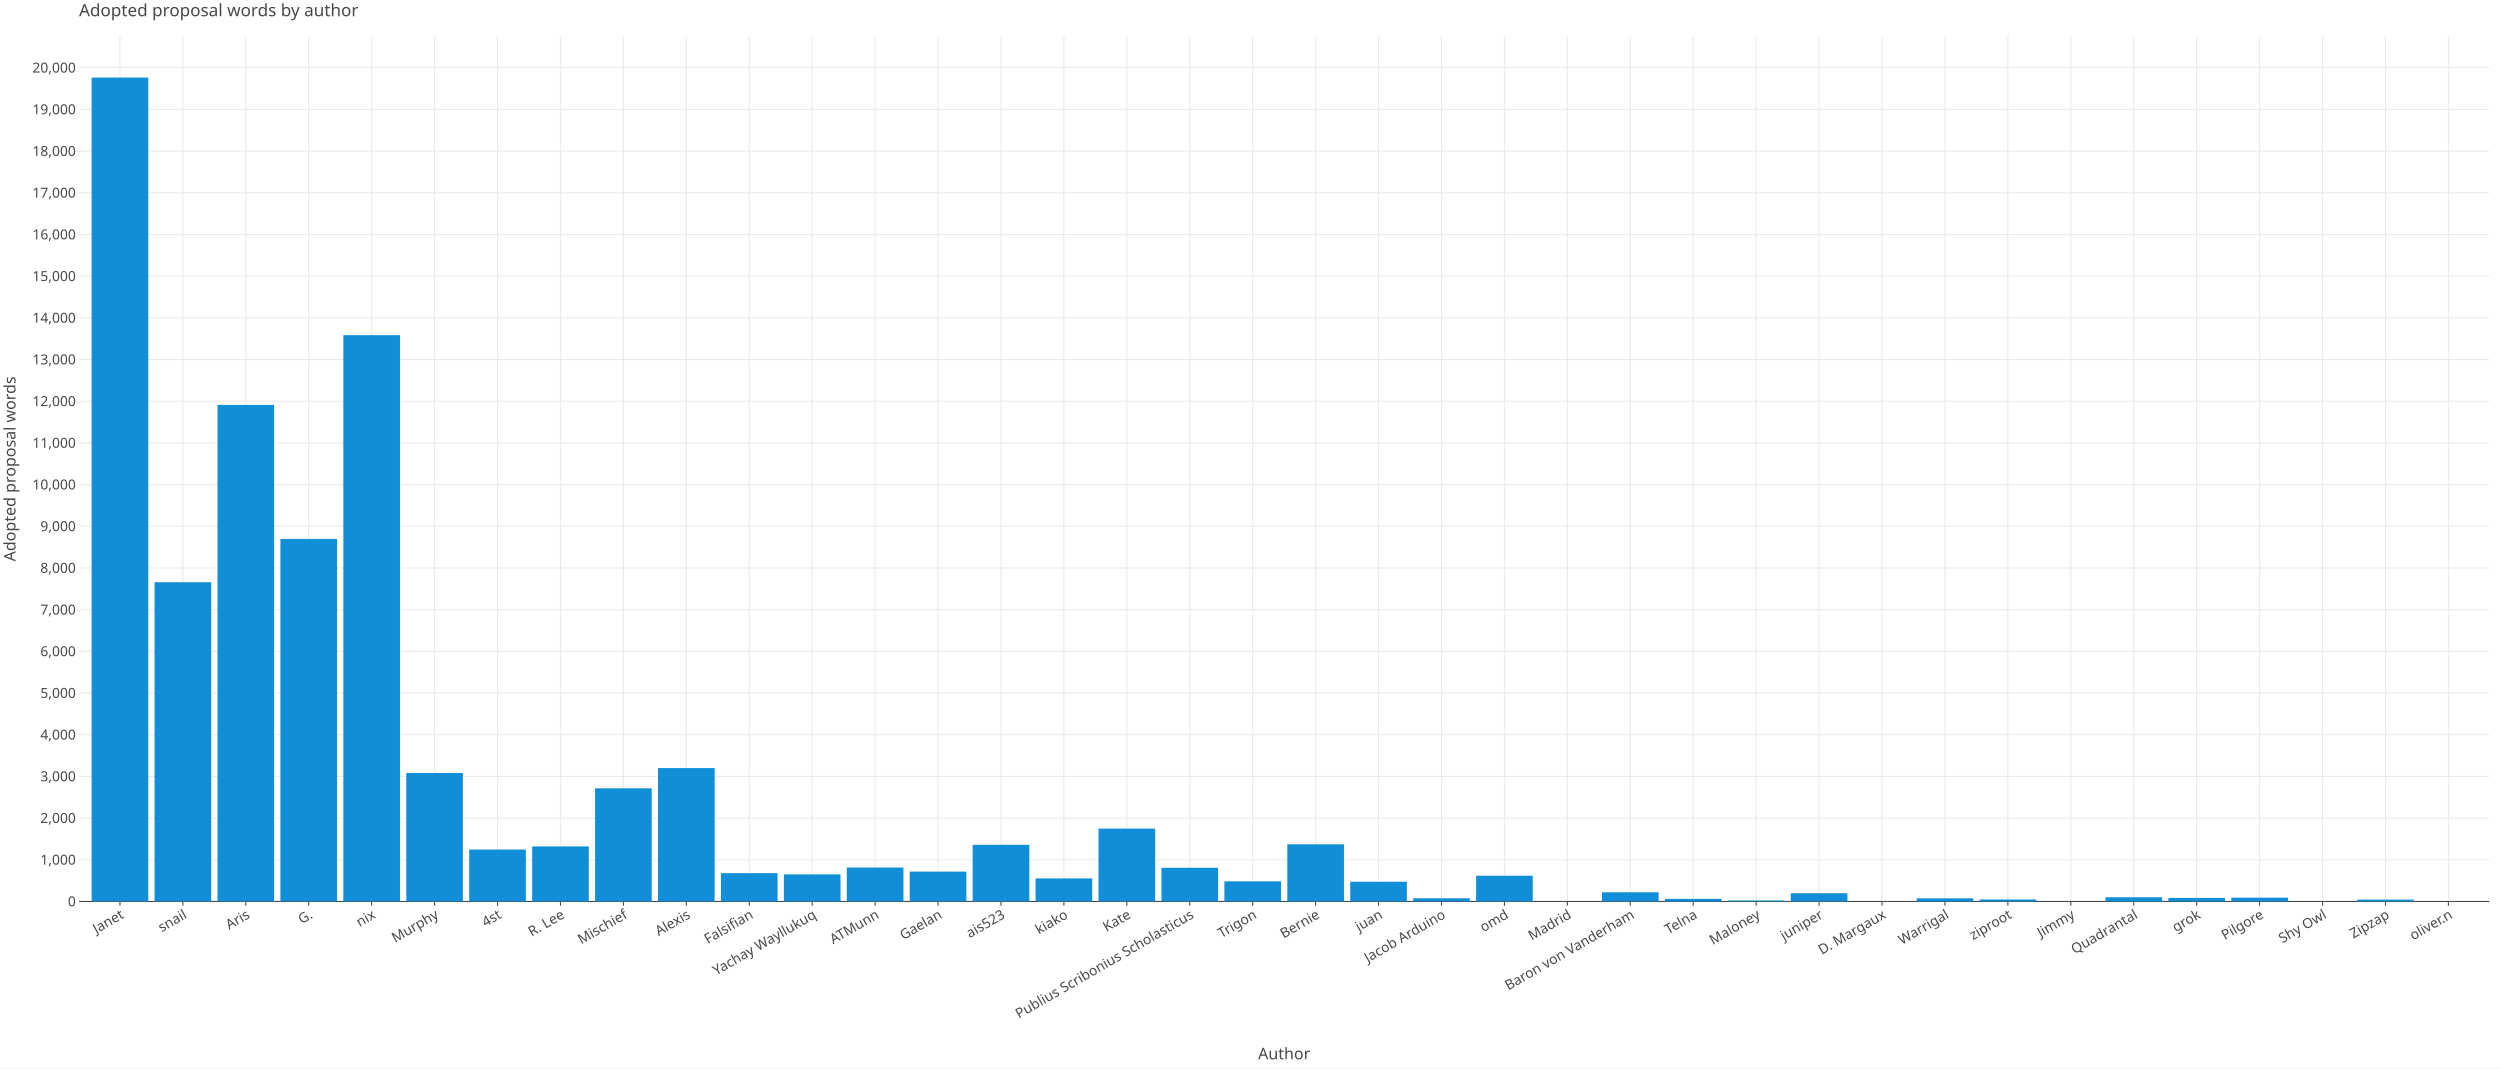
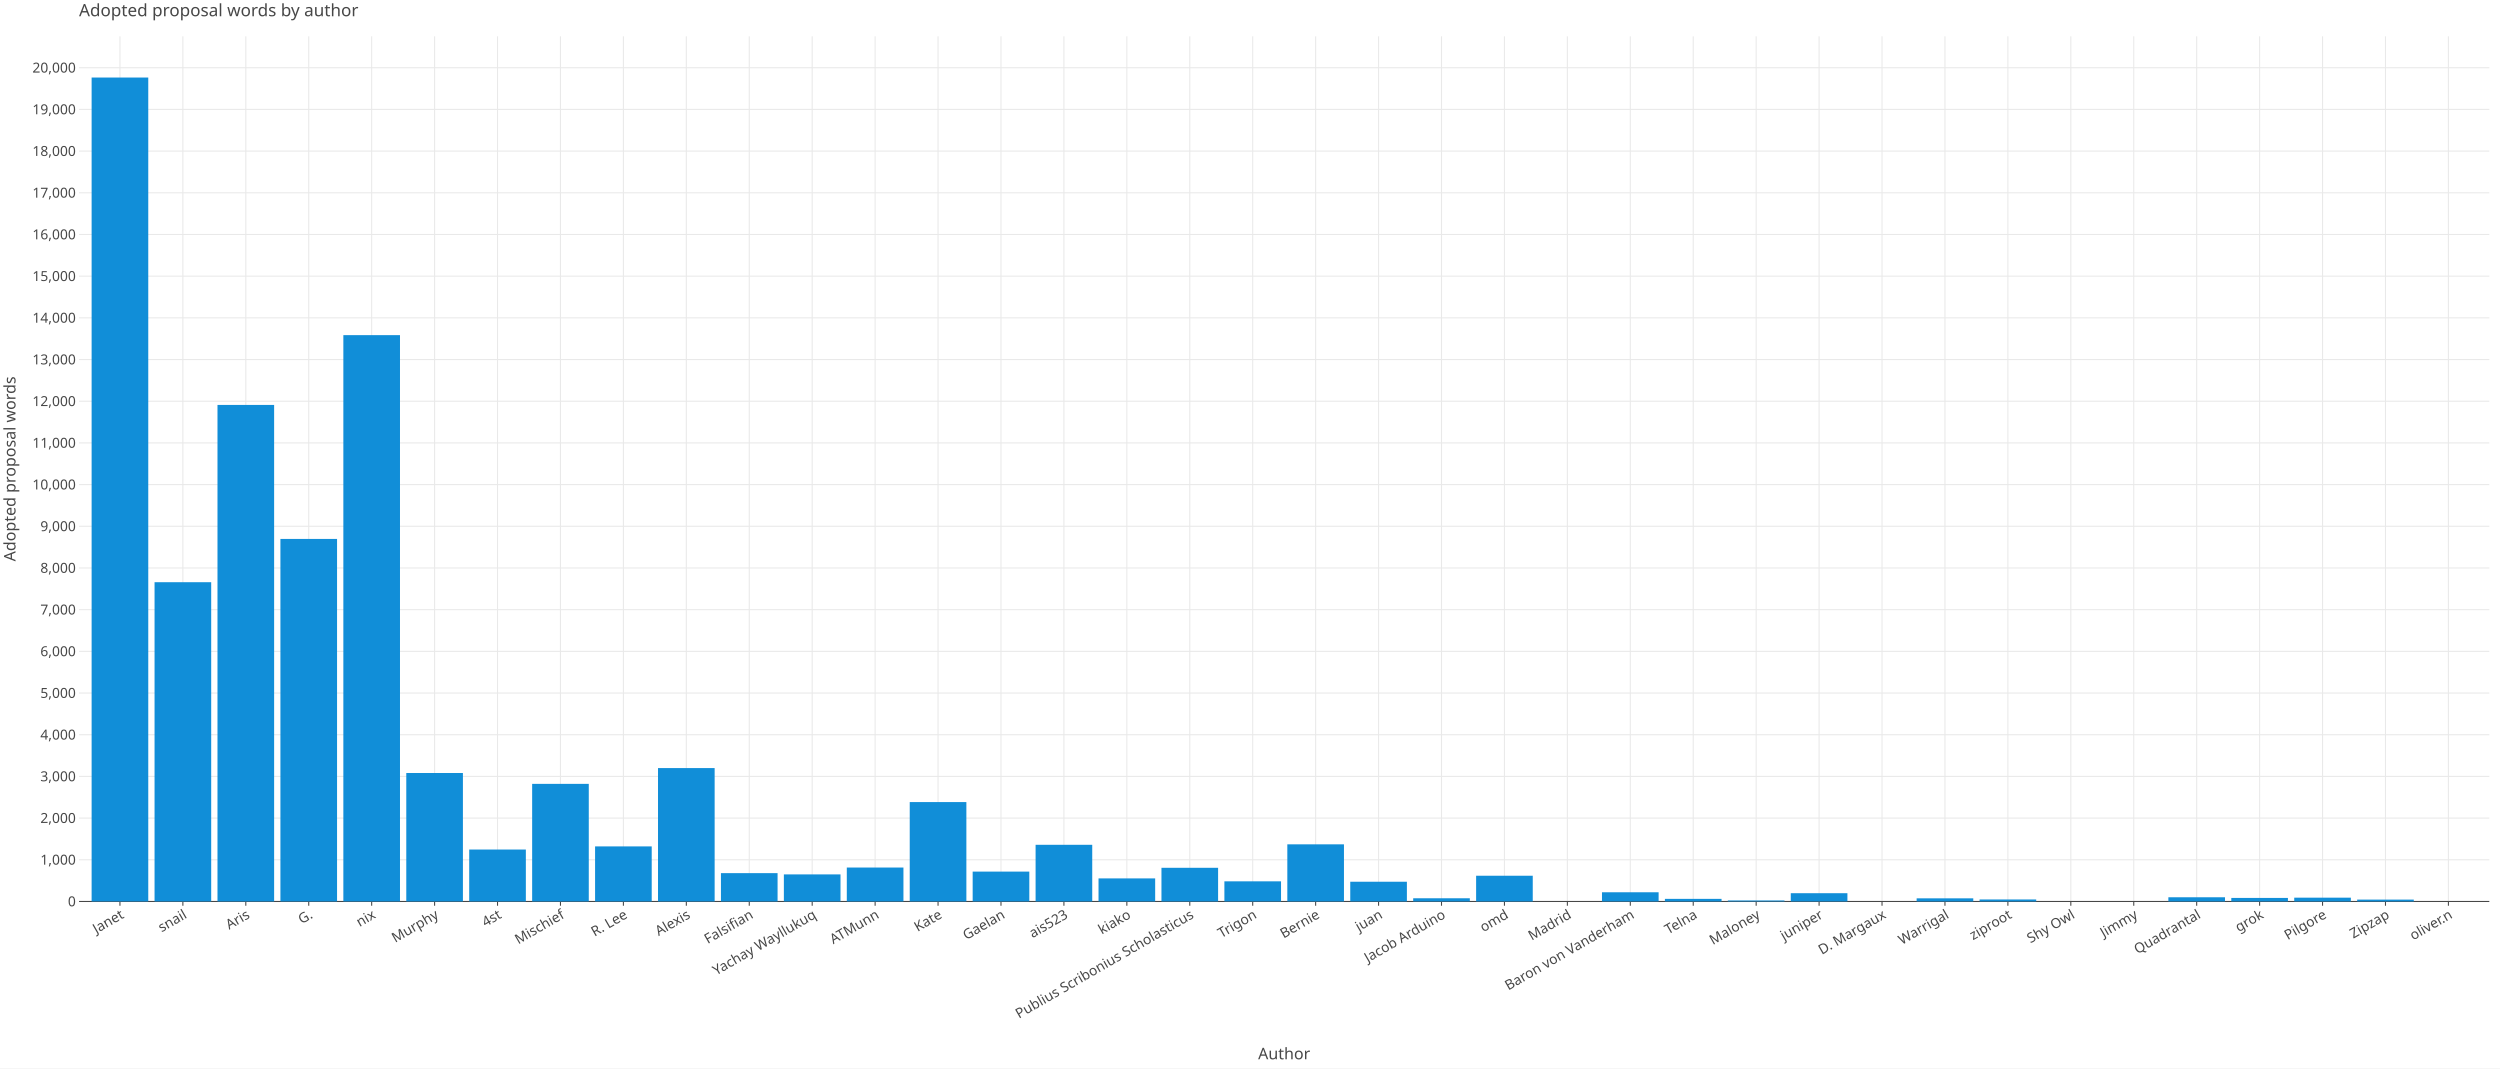
<svg xmlns="http://www.w3.org/2000/svg" class="plt-container" width="2340.0" height="1000.0">
  <style type="text/css">
  .plt-container {
   font-family: Lucida Grande, sans-serif;
   user-select: none;
   -webkit-user-select: none;
   -moz-user-select: none;
   -ms-user-select: none;
}
text {
   text-rendering: optimizeLegibility;
}
- #pXLsOcy .plot-title {
+ #pFCwcRS .plot-title {
   fill: #474747;
   font-family: Lucida Grande, sans-serif;
   font-size: 16.0px;
   font-weight: normal;
   font-style: normal;   
}
- #pXLsOcy .plot-subtitle {
+ #pFCwcRS .plot-subtitle {
   fill: #474747;
   font-family: Lucida Grande, sans-serif;
   font-size: 15.0px;
   font-weight: normal;
   font-style: normal;   
}
- #pXLsOcy .plot-caption {
-    fill: #474747;
-    font-family: Lucida Grande, sans-serif;
-    font-size: 13.0px;
-    font-weight: normal;
-    font-style: normal;   
- }
- #pXLsOcy .legend-title {
+ #pFCwcRS .plot-caption {
+    fill: #474747;
+    font-family: Lucida Grande, sans-serif;
+    font-size: 13.0px;
+    font-weight: normal;
+    font-style: normal;   
+ }
+ #pFCwcRS .legend-title {
   fill: #474747;
   font-family: Lucida Grande, sans-serif;
   font-size: 15.0px;
   font-weight: normal;
   font-style: normal;   
}
- #pXLsOcy .legend-item {
-    fill: #474747;
-    font-family: Lucida Grande, sans-serif;
-    font-size: 13.0px;
-    font-weight: normal;
-    font-style: normal;   
- }
- #pXLsOcy .axis-title-x {
+ #pFCwcRS .legend-item {
+    fill: #474747;
+    font-family: Lucida Grande, sans-serif;
+    font-size: 13.0px;
+    font-weight: normal;
+    font-style: normal;   
+ }
+ #pFCwcRS .axis-title-x {
   fill: #474747;
   font-family: Lucida Grande, sans-serif;
   font-size: 15.0px;
   font-weight: normal;
   font-style: normal;   
}
- #pXLsOcy .axis-text-x {
-    fill: #474747;
-    font-family: Lucida Grande, sans-serif;
-    font-size: 13.0px;
-    font-weight: normal;
-    font-style: normal;   
- }
- #dOldvjf .axis-tooltip-text-x {
+ #pFCwcRS .axis-text-x {
+    fill: #474747;
+    font-family: Lucida Grande, sans-serif;
+    font-size: 13.0px;
+    font-weight: normal;
+    font-style: normal;   
+ }
+ #dBEKOpF .axis-tooltip-text-x {
   fill: #ffffff;
   font-family: Lucida Grande, sans-serif;
   font-size: 13.0px;
   font-weight: normal;
   font-style: normal;   
}
- #pXLsOcy .axis-title-y {
+ #pFCwcRS .axis-title-y {
   fill: #474747;
   font-family: Lucida Grande, sans-serif;
   font-size: 15.0px;
   font-weight: normal;
   font-style: normal;   
}
- #pXLsOcy .axis-text-y {
-    fill: #474747;
-    font-family: Lucida Grande, sans-serif;
-    font-size: 13.0px;
-    font-weight: normal;
-    font-style: normal;   
- }
- #dOldvjf .axis-tooltip-text-y {
+ #pFCwcRS .axis-text-y {
+    fill: #474747;
+    font-family: Lucida Grande, sans-serif;
+    font-size: 13.0px;
+    font-weight: normal;
+    font-style: normal;   
+ }
+ #dBEKOpF .axis-tooltip-text-y {
   fill: #ffffff;
   font-family: Lucida Grande, sans-serif;
   font-size: 13.0px;
   font-weight: normal;
   font-style: normal;   
}
- #pXLsOcy .facet-strip-text-x {
-    fill: #474747;
-    font-family: Lucida Grande, sans-serif;
-    font-size: 13.0px;
-    font-weight: normal;
-    font-style: normal;   
- }
- #pXLsOcy .facet-strip-text-y {
-    fill: #474747;
-    font-family: Lucida Grande, sans-serif;
-    font-size: 13.0px;
-    font-weight: normal;
-    font-style: normal;   
- }
- #dOldvjf .tooltip-text {
-    fill: #474747;
-    font-family: Lucida Grande, sans-serif;
-    font-size: 13.0px;
-    font-weight: normal;
-    font-style: normal;   
- }
- #dOldvjf .tooltip-title {
+ #pFCwcRS .facet-strip-text-x {
+    fill: #474747;
+    font-family: Lucida Grande, sans-serif;
+    font-size: 13.0px;
+    font-weight: normal;
+    font-style: normal;   
+ }
+ #pFCwcRS .facet-strip-text-y {
+    fill: #474747;
+    font-family: Lucida Grande, sans-serif;
+    font-size: 13.0px;
+    font-weight: normal;
+    font-style: normal;   
+ }
+ #dBEKOpF .tooltip-text {
+    fill: #474747;
+    font-family: Lucida Grande, sans-serif;
+    font-size: 13.0px;
+    font-weight: normal;
+    font-style: normal;   
+ }
+ #dBEKOpF .tooltip-title {
   fill: #474747;
   font-family: Lucida Grande, sans-serif;
   font-size: 13.0px;
   font-weight: bold;
   font-style: normal;   
}
- #dOldvjf .tooltip-label {
+ #dBEKOpF .tooltip-label {
   fill: #474747;
   font-family: Lucida Grande, sans-serif;
   font-size: 13.0px;
   font-weight: bold;
   font-style: normal;   
}

  </style>
-   <g id="pXLsOcy">
+   <g id="pFCwcRS">
    <rect x="0.0" y="0.0" height="1000.0" width="2340.0" stroke="rgb(71,71,71)" stroke-opacity="1.0" stroke-width="0.0" fill="rgb(255,255,255)" fill-opacity="1.0">
    </rect>
    <g transform="translate(23.0 34.0 ) ">
      <g transform="translate(50.97652 809.7774 ) ">
        <line x1="38.288" y1="-0.0" x2="38.288" y2="-809.777" stroke="rgb(233,233,233)" stroke-opacity="1.0" stroke-width="1.0">
        </line>
        <line x1="97.192" y1="-0.0" x2="97.192" y2="-809.777" stroke="rgb(233,233,233)" stroke-opacity="1.0" stroke-width="1.0">
        </line>
        <line x1="156.096" y1="-0.0" x2="156.096" y2="-809.777" stroke="rgb(233,233,233)" stroke-opacity="1.0" stroke-width="1.0">
        </line>
        <line x1="215" y1="-0.0" x2="215" y2="-809.777" stroke="rgb(233,233,233)" stroke-opacity="1.0" stroke-width="1.0">
        </line>
        <line x1="273.904" y1="-0.0" x2="273.904" y2="-809.777" stroke="rgb(233,233,233)" stroke-opacity="1.0" stroke-width="1.0">
        </line>
        <line x1="332.808" y1="-0.0" x2="332.808" y2="-809.777" stroke="rgb(233,233,233)" stroke-opacity="1.0" stroke-width="1.0">
        </line>
        <line x1="391.712" y1="-0.0" x2="391.712" y2="-809.777" stroke="rgb(233,233,233)" stroke-opacity="1.0" stroke-width="1.0">
        </line>
        <line x1="450.616" y1="-0.0" x2="450.616" y2="-809.777" stroke="rgb(233,233,233)" stroke-opacity="1.0" stroke-width="1.0">
        </line>
        <line x1="509.52" y1="-0.0" x2="509.52" y2="-809.777" stroke="rgb(233,233,233)" stroke-opacity="1.0" stroke-width="1.0">
        </line>
        <line x1="568.424" y1="-0.0" x2="568.424" y2="-809.777" stroke="rgb(233,233,233)" stroke-opacity="1.0" stroke-width="1.0">
        </line>
        <line x1="627.328" y1="-0.0" x2="627.328" y2="-809.777" stroke="rgb(233,233,233)" stroke-opacity="1.0" stroke-width="1.0">
        </line>
        <line x1="686.232" y1="-0.0" x2="686.232" y2="-809.777" stroke="rgb(233,233,233)" stroke-opacity="1.0" stroke-width="1.0">
        </line>
        <line x1="745.136" y1="-0.0" x2="745.136" y2="-809.777" stroke="rgb(233,233,233)" stroke-opacity="1.0" stroke-width="1.0">
        </line>
        <line x1="804.04" y1="-0.0" x2="804.04" y2="-809.777" stroke="rgb(233,233,233)" stroke-opacity="1.0" stroke-width="1.0">
        </line>
        <line x1="862.944" y1="-0.0" x2="862.944" y2="-809.777" stroke="rgb(233,233,233)" stroke-opacity="1.0" stroke-width="1.0">
        </line>
        <line x1="921.848" y1="-0.0" x2="921.848" y2="-809.777" stroke="rgb(233,233,233)" stroke-opacity="1.0" stroke-width="1.0">
        </line>
        <line x1="980.752" y1="-0.0" x2="980.752" y2="-809.777" stroke="rgb(233,233,233)" stroke-opacity="1.0" stroke-width="1.0">
        </line>
        <line x1="1039.656" y1="-0.0" x2="1039.656" y2="-809.777" stroke="rgb(233,233,233)" stroke-opacity="1.0" stroke-width="1.0">
        </line>
        <line x1="1098.56" y1="-0.0" x2="1098.56" y2="-809.777" stroke="rgb(233,233,233)" stroke-opacity="1.0" stroke-width="1.0">
        </line>
        <line x1="1157.464" y1="-0.0" x2="1157.464" y2="-809.777" stroke="rgb(233,233,233)" stroke-opacity="1.0" stroke-width="1.0">
        </line>
        <line x1="1216.368" y1="-0.0" x2="1216.368" y2="-809.777" stroke="rgb(233,233,233)" stroke-opacity="1.0" stroke-width="1.0">
        </line>
        <line x1="1275.272" y1="-0.0" x2="1275.272" y2="-809.777" stroke="rgb(233,233,233)" stroke-opacity="1.0" stroke-width="1.0">
        </line>
        <line x1="1334.176" y1="-0.0" x2="1334.176" y2="-809.777" stroke="rgb(233,233,233)" stroke-opacity="1.0" stroke-width="1.0">
        </line>
        <line x1="1393.08" y1="-0.0" x2="1393.08" y2="-809.777" stroke="rgb(233,233,233)" stroke-opacity="1.0" stroke-width="1.0">
        </line>
        <line x1="1451.984" y1="-0.0" x2="1451.984" y2="-809.777" stroke="rgb(233,233,233)" stroke-opacity="1.0" stroke-width="1.0">
        </line>
        <line x1="1510.888" y1="-0.0" x2="1510.888" y2="-809.777" stroke="rgb(233,233,233)" stroke-opacity="1.0" stroke-width="1.0">
        </line>
        <line x1="1569.792" y1="-0.0" x2="1569.792" y2="-809.777" stroke="rgb(233,233,233)" stroke-opacity="1.0" stroke-width="1.0">
        </line>
        <line x1="1628.696" y1="-0.0" x2="1628.696" y2="-809.777" stroke="rgb(233,233,233)" stroke-opacity="1.0" stroke-width="1.0">
        </line>
        <line x1="1687.6" y1="-0.0" x2="1687.6" y2="-809.777" stroke="rgb(233,233,233)" stroke-opacity="1.0" stroke-width="1.0">
        </line>
        <line x1="1746.504" y1="-0.0" x2="1746.504" y2="-809.777" stroke="rgb(233,233,233)" stroke-opacity="1.0" stroke-width="1.0">
        </line>
        <line x1="1805.408" y1="-0.0" x2="1805.408" y2="-809.777" stroke="rgb(233,233,233)" stroke-opacity="1.0" stroke-width="1.0">
        </line>
        <line x1="1864.312" y1="-0.0" x2="1864.312" y2="-809.777" stroke="rgb(233,233,233)" stroke-opacity="1.0" stroke-width="1.0">
        </line>
        <line x1="1923.216" y1="-0.0" x2="1923.216" y2="-809.777" stroke="rgb(233,233,233)" stroke-opacity="1.0" stroke-width="1.0">
        </line>
        <line x1="1982.12" y1="-0.0" x2="1982.12" y2="-809.777" stroke="rgb(233,233,233)" stroke-opacity="1.0" stroke-width="1.0">
        </line>
        <line x1="2041.024" y1="-0.0" x2="2041.024" y2="-809.777" stroke="rgb(233,233,233)" stroke-opacity="1.0" stroke-width="1.0">
        </line>
        <line x1="2099.928" y1="-0.0" x2="2099.928" y2="-809.777" stroke="rgb(233,233,233)" stroke-opacity="1.0" stroke-width="1.0">
        </line>
        <line x1="2158.832" y1="-0.0" x2="2158.832" y2="-809.777" stroke="rgb(233,233,233)" stroke-opacity="1.0" stroke-width="1.0">
        </line>
        <line x1="2217.736" y1="-0.0" x2="2217.736" y2="-809.777" stroke="rgb(233,233,233)" stroke-opacity="1.0" stroke-width="1.0">
        </line>
        <g transform="translate(38.2876 0.0 ) ">
          <line stroke-width="1.0" stroke="rgb(71,71,71)" stroke-opacity="1.0" x2="0.0" y2="4.0">
          </line>
          <g transform="translate(0.0 7.0 ) rotate(-30.0 ) ">
            <text class="axis-text-x" text-anchor="end" dy="0.7em">
            Janet
            </text>
          </g>
        </g>
        <g transform="translate(97.19161 0.0 ) ">
          <line stroke-width="1.0" stroke="rgb(71,71,71)" stroke-opacity="1.0" x2="0.0" y2="4.0">
          </line>
          <g transform="translate(0.0 7.0 ) rotate(-30.0 ) ">
            <text class="axis-text-x" text-anchor="end" dy="0.7em">
            snail
            </text>
          </g>
        </g>
        <g transform="translate(156.0956 0.0 ) ">
          <line stroke-width="1.0" stroke="rgb(71,71,71)" stroke-opacity="1.0" x2="0.0" y2="4.0">
          </line>
          <g transform="translate(0.0 7.0 ) rotate(-30.0 ) ">
            <text class="axis-text-x" text-anchor="end" dy="0.7em">
            Aris
            </text>
          </g>
        </g>
        <g transform="translate(214.9996 0.0 ) ">
          <line stroke-width="1.0" stroke="rgb(71,71,71)" stroke-opacity="1.0" x2="0.0" y2="4.0">
          </line>
          <g transform="translate(0.0 7.0 ) rotate(-30.0 ) ">
            <text class="axis-text-x" text-anchor="end" dy="0.7em">
            G.
            </text>
          </g>
        </g>
        <g transform="translate(273.9036 0.0 ) ">
          <line stroke-width="1.0" stroke="rgb(71,71,71)" stroke-opacity="1.0" x2="0.0" y2="4.0">
          </line>
          <g transform="translate(0.0 7.0 ) rotate(-30.0 ) ">
            <text class="axis-text-x" text-anchor="end" dy="0.7em">
            nix
            </text>
          </g>
        </g>
        <g transform="translate(332.8076 0.0 ) ">
          <line stroke-width="1.0" stroke="rgb(71,71,71)" stroke-opacity="1.0" x2="0.0" y2="4.0">
          </line>
          <g transform="translate(0.0 7.0 ) rotate(-30.0 ) ">
            <text class="axis-text-x" text-anchor="end" dy="0.7em">
            Murphy
            </text>
          </g>
        </g>
        <g transform="translate(391.7116 0.0 ) ">
          <line stroke-width="1.0" stroke="rgb(71,71,71)" stroke-opacity="1.0" x2="0.0" y2="4.0">
          </line>
          <g transform="translate(0.0 7.0 ) rotate(-30.0 ) ">
            <text class="axis-text-x" text-anchor="end" dy="0.7em">
            4st
            </text>
          </g>
        </g>
        <g transform="translate(450.6157 0.0 ) ">
          <line stroke-width="1.0" stroke="rgb(71,71,71)" stroke-opacity="1.0" x2="0.0" y2="4.0">
          </line>
          <g transform="translate(0.0 7.0 ) rotate(-30.0 ) ">
            <text class="axis-text-x" text-anchor="end" dy="0.7em">
+             Mischief
+             </text>
+           </g>
+         </g>
+         <g transform="translate(509.5197 0.0 ) ">
+           <line stroke-width="1.0" stroke="rgb(71,71,71)" stroke-opacity="1.0" x2="0.0" y2="4.0">
+           </line>
+           <g transform="translate(0.0 7.0 ) rotate(-30.0 ) ">
+             <text class="axis-text-x" text-anchor="end" dy="0.7em">
            R. Lee
            </text>
          </g>
        </g>
-         <g transform="translate(509.5197 0.0 ) ">
-           <line stroke-width="1.0" stroke="rgb(71,71,71)" stroke-opacity="1.0" x2="0.0" y2="4.0">
-           </line>
-           <g transform="translate(0.0 7.0 ) rotate(-30.0 ) ">
-             <text class="axis-text-x" text-anchor="end" dy="0.7em">
-             Mischief
-             </text>
-           </g>
-         </g>
        <g transform="translate(568.4237 0.0 ) ">
          <line stroke-width="1.0" stroke="rgb(71,71,71)" stroke-opacity="1.0" x2="0.0" y2="4.0">
          </line>
          <g transform="translate(0.0 7.0 ) rotate(-30.0 ) ">
            <text class="axis-text-x" text-anchor="end" dy="0.7em">
            Alexis
            </text>
          </g>
        </g>
        <g transform="translate(627.3277 0.0 ) ">
          <line stroke-width="1.0" stroke="rgb(71,71,71)" stroke-opacity="1.0" x2="0.0" y2="4.0">
          </line>
          <g transform="translate(0.0 7.0 ) rotate(-30.0 ) ">
            <text class="axis-text-x" text-anchor="end" dy="0.7em">
            Falsifian
            </text>
          </g>
        </g>
        <g transform="translate(686.2317 0.0 ) ">
          <line stroke-width="1.0" stroke="rgb(71,71,71)" stroke-opacity="1.0" x2="0.0" y2="4.0">
          </line>
          <g transform="translate(0.0 7.0 ) rotate(-30.0 ) ">
            <text class="axis-text-x" text-anchor="end" dy="0.7em">
            Yachay Wayllukuq
            </text>
          </g>
        </g>
        <g transform="translate(745.1357 0.0 ) ">
          <line stroke-width="1.0" stroke="rgb(71,71,71)" stroke-opacity="1.0" x2="0.0" y2="4.0">
          </line>
          <g transform="translate(0.0 7.0 ) rotate(-30.0 ) ">
            <text class="axis-text-x" text-anchor="end" dy="0.7em">
            ATMunn
            </text>
          </g>
        </g>
        <g transform="translate(804.0397 0.0 ) ">
          <line stroke-width="1.0" stroke="rgb(71,71,71)" stroke-opacity="1.0" x2="0.0" y2="4.0">
          </line>
          <g transform="translate(0.0 7.0 ) rotate(-30.0 ) ">
            <text class="axis-text-x" text-anchor="end" dy="0.7em">
+             Kate
+             </text>
+           </g>
+         </g>
+         <g transform="translate(862.9437 0.0 ) ">
+           <line stroke-width="1.0" stroke="rgb(71,71,71)" stroke-opacity="1.0" x2="0.0" y2="4.0">
+           </line>
+           <g transform="translate(0.0 7.0 ) rotate(-30.0 ) ">
+             <text class="axis-text-x" text-anchor="end" dy="0.7em">
            Gaelan
            </text>
          </g>
        </g>
-         <g transform="translate(862.9437 0.0 ) ">
+         <g transform="translate(921.8477 0.0 ) ">
          <line stroke-width="1.0" stroke="rgb(71,71,71)" stroke-opacity="1.0" x2="0.0" y2="4.0">
          </line>
          <g transform="translate(0.0 7.0 ) rotate(-30.0 ) ">
            <text class="axis-text-x" text-anchor="end" dy="0.7em">
            ais523
            </text>
          </g>
        </g>
-         <g transform="translate(921.8477 0.0 ) ">
+         <g transform="translate(980.7517 0.0 ) ">
          <line stroke-width="1.0" stroke="rgb(71,71,71)" stroke-opacity="1.0" x2="0.0" y2="4.0">
          </line>
          <g transform="translate(0.0 7.0 ) rotate(-30.0 ) ">
            <text class="axis-text-x" text-anchor="end" dy="0.7em">
            kiako
            </text>
          </g>
        </g>
-         <g transform="translate(980.7517 0.0 ) ">
-           <line stroke-width="1.0" stroke="rgb(71,71,71)" stroke-opacity="1.0" x2="0.0" y2="4.0">
-           </line>
-           <g transform="translate(0.0 7.0 ) rotate(-30.0 ) ">
-             <text class="axis-text-x" text-anchor="end" dy="0.7em">
-             Kate
-             </text>
-           </g>
-         </g>
        <g transform="translate(1039.656 0.0 ) ">
          <line stroke-width="1.0" stroke="rgb(71,71,71)" stroke-opacity="1.0" x2="0.0" y2="4.0">
          </line>
          <g transform="translate(0.0 7.0 ) rotate(-30.0 ) ">
            <text class="axis-text-x" text-anchor="end" dy="0.7em">
            Publius Scribonius Scholasticus
            </text>
          </g>
        </g>
        <g transform="translate(1098.56 0.0 ) ">
          <line stroke-width="1.0" stroke="rgb(71,71,71)" stroke-opacity="1.0" x2="0.0" y2="4.0">
          </line>
          <g transform="translate(0.0 7.0 ) rotate(-30.0 ) ">
            <text class="axis-text-x" text-anchor="end" dy="0.7em">
            Trigon
            </text>
          </g>
        </g>
        <g transform="translate(1157.464 0.0 ) ">
          <line stroke-width="1.0" stroke="rgb(71,71,71)" stroke-opacity="1.0" x2="0.0" y2="4.0">
          </line>
          <g transform="translate(0.0 7.0 ) rotate(-30.0 ) ">
            <text class="axis-text-x" text-anchor="end" dy="0.7em">
            Bernie
            </text>
          </g>
        </g>
        <g transform="translate(1216.368 0.0 ) ">
          <line stroke-width="1.0" stroke="rgb(71,71,71)" stroke-opacity="1.0" x2="0.0" y2="4.0">
          </line>
          <g transform="translate(0.0 7.0 ) rotate(-30.0 ) ">
            <text class="axis-text-x" text-anchor="end" dy="0.7em">
            juan
            </text>
          </g>
        </g>
        <g transform="translate(1275.272 0.0 ) ">
          <line stroke-width="1.0" stroke="rgb(71,71,71)" stroke-opacity="1.0" x2="0.0" y2="4.0">
          </line>
          <g transform="translate(0.0 7.0 ) rotate(-30.0 ) ">
            <text class="axis-text-x" text-anchor="end" dy="0.7em">
            Jacob Arduino
            </text>
          </g>
        </g>
        <g transform="translate(1334.176 0.0 ) ">
          <line stroke-width="1.0" stroke="rgb(71,71,71)" stroke-opacity="1.0" x2="0.0" y2="4.0">
          </line>
          <g transform="translate(0.0 7.0 ) rotate(-30.0 ) ">
            <text class="axis-text-x" text-anchor="end" dy="0.7em">
            omd
            </text>
          </g>
        </g>
        <g transform="translate(1393.08 0.0 ) ">
          <line stroke-width="1.0" stroke="rgb(71,71,71)" stroke-opacity="1.0" x2="0.0" y2="4.0">
          </line>
          <g transform="translate(0.0 7.0 ) rotate(-30.0 ) ">
            <text class="axis-text-x" text-anchor="end" dy="0.7em">
            Madrid
            </text>
          </g>
        </g>
        <g transform="translate(1451.984 0.0 ) ">
          <line stroke-width="1.0" stroke="rgb(71,71,71)" stroke-opacity="1.0" x2="0.0" y2="4.0">
          </line>
          <g transform="translate(0.0 7.0 ) rotate(-30.0 ) ">
            <text class="axis-text-x" text-anchor="end" dy="0.7em">
            Baron von Vanderham
            </text>
          </g>
        </g>
        <g transform="translate(1510.888 0.0 ) ">
          <line stroke-width="1.0" stroke="rgb(71,71,71)" stroke-opacity="1.0" x2="0.0" y2="4.0">
          </line>
          <g transform="translate(0.0 7.0 ) rotate(-30.0 ) ">
            <text class="axis-text-x" text-anchor="end" dy="0.7em">
            Telna
            </text>
          </g>
        </g>
        <g transform="translate(1569.792 0.0 ) ">
          <line stroke-width="1.0" stroke="rgb(71,71,71)" stroke-opacity="1.0" x2="0.0" y2="4.0">
          </line>
          <g transform="translate(0.0 7.0 ) rotate(-30.0 ) ">
            <text class="axis-text-x" text-anchor="end" dy="0.7em">
            Maloney
            </text>
          </g>
        </g>
        <g transform="translate(1628.696 0.0 ) ">
          <line stroke-width="1.0" stroke="rgb(71,71,71)" stroke-opacity="1.0" x2="0.0" y2="4.0">
          </line>
          <g transform="translate(0.0 7.0 ) rotate(-30.0 ) ">
            <text class="axis-text-x" text-anchor="end" dy="0.7em">
            juniper
            </text>
          </g>
        </g>
        <g transform="translate(1687.6 0.0 ) ">
          <line stroke-width="1.0" stroke="rgb(71,71,71)" stroke-opacity="1.0" x2="0.0" y2="4.0">
          </line>
          <g transform="translate(0.0 7.0 ) rotate(-30.0 ) ">
            <text class="axis-text-x" text-anchor="end" dy="0.7em">
            D. Margaux
            </text>
          </g>
        </g>
        <g transform="translate(1746.504 0.0 ) ">
          <line stroke-width="1.0" stroke="rgb(71,71,71)" stroke-opacity="1.0" x2="0.0" y2="4.0">
          </line>
          <g transform="translate(0.0 7.0 ) rotate(-30.0 ) ">
            <text class="axis-text-x" text-anchor="end" dy="0.7em">
            Warrigal
            </text>
          </g>
        </g>
        <g transform="translate(1805.408 0.0 ) ">
          <line stroke-width="1.0" stroke="rgb(71,71,71)" stroke-opacity="1.0" x2="0.0" y2="4.0">
          </line>
          <g transform="translate(0.0 7.0 ) rotate(-30.0 ) ">
            <text class="axis-text-x" text-anchor="end" dy="0.7em">
            ziproot
            </text>
          </g>
        </g>
        <g transform="translate(1864.312 0.0 ) ">
          <line stroke-width="1.0" stroke="rgb(71,71,71)" stroke-opacity="1.0" x2="0.0" y2="4.0">
          </line>
          <g transform="translate(0.0 7.0 ) rotate(-30.0 ) ">
            <text class="axis-text-x" text-anchor="end" dy="0.7em">
+             Shy Owl
+             </text>
+           </g>
+         </g>
+         <g transform="translate(1923.216 0.0 ) ">
+           <line stroke-width="1.0" stroke="rgb(71,71,71)" stroke-opacity="1.0" x2="0.0" y2="4.0">
+           </line>
+           <g transform="translate(0.0 7.0 ) rotate(-30.0 ) ">
+             <text class="axis-text-x" text-anchor="end" dy="0.7em">
            Jimmy
            </text>
          </g>
        </g>
-         <g transform="translate(1923.216 0.0 ) ">
+         <g transform="translate(1982.12 0.0 ) ">
          <line stroke-width="1.0" stroke="rgb(71,71,71)" stroke-opacity="1.0" x2="0.0" y2="4.0">
          </line>
          <g transform="translate(0.0 7.0 ) rotate(-30.0 ) ">
            <text class="axis-text-x" text-anchor="end" dy="0.7em">
            Quadrantal
            </text>
          </g>
        </g>
-         <g transform="translate(1982.12 0.0 ) ">
+         <g transform="translate(2041.024 0.0 ) ">
          <line stroke-width="1.0" stroke="rgb(71,71,71)" stroke-opacity="1.0" x2="0.0" y2="4.0">
          </line>
          <g transform="translate(0.0 7.0 ) rotate(-30.0 ) ">
            <text class="axis-text-x" text-anchor="end" dy="0.7em">
            grok
            </text>
          </g>
        </g>
-         <g transform="translate(2041.024 0.0 ) ">
+         <g transform="translate(2099.928 0.0 ) ">
          <line stroke-width="1.0" stroke="rgb(71,71,71)" stroke-opacity="1.0" x2="0.0" y2="4.0">
          </line>
          <g transform="translate(0.0 7.0 ) rotate(-30.0 ) ">
            <text class="axis-text-x" text-anchor="end" dy="0.7em">
            Pilgore
-             </text>
-           </g>
-         </g>
-         <g transform="translate(2099.928 0.0 ) ">
-           <line stroke-width="1.0" stroke="rgb(71,71,71)" stroke-opacity="1.0" x2="0.0" y2="4.0">
-           </line>
-           <g transform="translate(0.0 7.0 ) rotate(-30.0 ) ">
-             <text class="axis-text-x" text-anchor="end" dy="0.7em">
-             Shy Owl
            </text>
          </g>
        </g>
        <g transform="translate(2158.832 0.0 ) ">
          <line stroke-width="1.0" stroke="rgb(71,71,71)" stroke-opacity="1.0" x2="0.0" y2="4.0">
          </line>
          <g transform="translate(0.0 7.0 ) rotate(-30.0 ) ">
            <text class="axis-text-x" text-anchor="end" dy="0.7em">
            Zipzap
            </text>
          </g>
        </g>
        <g transform="translate(2217.736 0.0 ) ">
          <line stroke-width="1.0" stroke="rgb(71,71,71)" stroke-opacity="1.0" x2="0.0" y2="4.0">
          </line>
          <g transform="translate(0.0 7.0 ) rotate(-30.0 ) ">
            <text class="axis-text-x" text-anchor="end" dy="0.7em">
            oliver.n
            </text>
          </g>
        </g>
        <line x1="0.0" y1="0.0" x2="2256.023" y2="0.0" stroke-width="1.0" stroke="rgb(71,71,71)" stroke-opacity="1.0">
        </line>
      </g>
      <g transform="translate(50.97652 0.0 ) ">
        <line x1="0.0" y1="770.758" x2="2256.023" y2="770.758" stroke="rgb(233,233,233)" stroke-opacity="1.0" stroke-width="1.0">
        </line>
        <line x1="0.0" y1="731.739" x2="2256.023" y2="731.739" stroke="rgb(233,233,233)" stroke-opacity="1.0" stroke-width="1.0">
        </line>
        <line x1="0.0" y1="692.72" x2="2256.023" y2="692.72" stroke="rgb(233,233,233)" stroke-opacity="1.0" stroke-width="1.0">
        </line>
        <line x1="0.0" y1="653.7" x2="2256.023" y2="653.7" stroke="rgb(233,233,233)" stroke-opacity="1.0" stroke-width="1.0">
        </line>
        <line x1="0.0" y1="614.681" x2="2256.023" y2="614.681" stroke="rgb(233,233,233)" stroke-opacity="1.0" stroke-width="1.0">
        </line>
        <line x1="0.0" y1="575.662" x2="2256.023" y2="575.662" stroke="rgb(233,233,233)" stroke-opacity="1.0" stroke-width="1.0">
        </line>
        <line x1="0.0" y1="536.642" x2="2256.023" y2="536.642" stroke="rgb(233,233,233)" stroke-opacity="1.0" stroke-width="1.0">
        </line>
        <line x1="0.0" y1="497.623" x2="2256.023" y2="497.623" stroke="rgb(233,233,233)" stroke-opacity="1.0" stroke-width="1.0">
        </line>
        <line x1="0.0" y1="458.604" x2="2256.023" y2="458.604" stroke="rgb(233,233,233)" stroke-opacity="1.0" stroke-width="1.0">
        </line>
        <line x1="0.0" y1="419.584" x2="2256.023" y2="419.584" stroke="rgb(233,233,233)" stroke-opacity="1.0" stroke-width="1.0">
        </line>
        <line x1="0.0" y1="380.565" x2="2256.023" y2="380.565" stroke="rgb(233,233,233)" stroke-opacity="1.0" stroke-width="1.0">
        </line>
        <line x1="0.0" y1="341.546" x2="2256.023" y2="341.546" stroke="rgb(233,233,233)" stroke-opacity="1.0" stroke-width="1.0">
        </line>
        <line x1="0.0" y1="302.526" x2="2256.023" y2="302.526" stroke="rgb(233,233,233)" stroke-opacity="1.0" stroke-width="1.0">
        </line>
        <line x1="0.0" y1="263.507" x2="2256.023" y2="263.507" stroke="rgb(233,233,233)" stroke-opacity="1.0" stroke-width="1.0">
        </line>
        <line x1="0.0" y1="224.488" x2="2256.023" y2="224.488" stroke="rgb(233,233,233)" stroke-opacity="1.0" stroke-width="1.0">
        </line>
        <line x1="0.0" y1="185.469" x2="2256.023" y2="185.469" stroke="rgb(233,233,233)" stroke-opacity="1.0" stroke-width="1.0">
        </line>
        <line x1="0.0" y1="146.449" x2="2256.023" y2="146.449" stroke="rgb(233,233,233)" stroke-opacity="1.0" stroke-width="1.0">
        </line>
        <line x1="0.0" y1="107.43" x2="2256.023" y2="107.43" stroke="rgb(233,233,233)" stroke-opacity="1.0" stroke-width="1.0">
        </line>
        <line x1="0.0" y1="68.411" x2="2256.023" y2="68.411" stroke="rgb(233,233,233)" stroke-opacity="1.0" stroke-width="1.0">
        </line>
        <line x1="0.0" y1="29.391" x2="2256.023" y2="29.391" stroke="rgb(233,233,233)" stroke-opacity="1.0" stroke-width="1.0">
        </line>
        <g transform="translate(0.0 809.7774 ) ">
          <g transform="translate(-3.0 0.0 ) ">
            <text class="axis-text-y" text-anchor="end" dy="0.35em">
            0
            </text>
          </g>
        </g>
        <g transform="translate(0.0 770.7581 ) ">
          <g transform="translate(-3.0 0.0 ) ">
            <text class="axis-text-y" text-anchor="end" dy="0.35em">
            1,000
            </text>
          </g>
        </g>
        <g transform="translate(0.0 731.7388 ) ">
          <g transform="translate(-3.0 0.0 ) ">
            <text class="axis-text-y" text-anchor="end" dy="0.35em">
            2,000
            </text>
          </g>
        </g>
        <g transform="translate(0.0 692.7195 ) ">
          <g transform="translate(-3.0 0.0 ) ">
            <text class="axis-text-y" text-anchor="end" dy="0.35em">
            3,000
            </text>
          </g>
        </g>
        <g transform="translate(0.0 653.7002 ) ">
          <g transform="translate(-3.0 0.0 ) ">
            <text class="axis-text-y" text-anchor="end" dy="0.35em">
            4,000
            </text>
          </g>
        </g>
        <g transform="translate(0.0 614.6809 ) ">
          <g transform="translate(-3.0 0.0 ) ">
            <text class="axis-text-y" text-anchor="end" dy="0.35em">
            5,000
            </text>
          </g>
        </g>
        <g transform="translate(0.0 575.6616 ) ">
          <g transform="translate(-3.0 0.0 ) ">
            <text class="axis-text-y" text-anchor="end" dy="0.35em">
            6,000
            </text>
          </g>
        </g>
        <g transform="translate(0.0 536.6423 ) ">
          <g transform="translate(-3.0 0.0 ) ">
            <text class="axis-text-y" text-anchor="end" dy="0.35em">
            7,000
            </text>
          </g>
        </g>
        <g transform="translate(0.0 497.623 ) ">
          <g transform="translate(-3.0 0.0 ) ">
            <text class="axis-text-y" text-anchor="end" dy="0.35em">
            8,000
            </text>
          </g>
        </g>
        <g transform="translate(0.0 458.6037 ) ">
          <g transform="translate(-3.0 0.0 ) ">
            <text class="axis-text-y" text-anchor="end" dy="0.35em">
            9,000
            </text>
          </g>
        </g>
        <g transform="translate(0.0 419.5844 ) ">
          <g transform="translate(-3.0 0.0 ) ">
            <text class="axis-text-y" text-anchor="end" dy="0.35em">
            10,000
            </text>
          </g>
        </g>
        <g transform="translate(0.0 380.5651 ) ">
          <g transform="translate(-3.0 0.0 ) ">
            <text class="axis-text-y" text-anchor="end" dy="0.35em">
            11,000
            </text>
          </g>
        </g>
        <g transform="translate(0.0 341.5457 ) ">
          <g transform="translate(-3.0 0.0 ) ">
            <text class="axis-text-y" text-anchor="end" dy="0.35em">
            12,000
            </text>
          </g>
        </g>
        <g transform="translate(0.0 302.5264 ) ">
          <g transform="translate(-3.0 0.0 ) ">
            <text class="axis-text-y" text-anchor="end" dy="0.35em">
            13,000
            </text>
          </g>
        </g>
        <g transform="translate(0.0 263.5071 ) ">
          <g transform="translate(-3.0 0.0 ) ">
            <text class="axis-text-y" text-anchor="end" dy="0.35em">
            14,000
            </text>
          </g>
        </g>
        <g transform="translate(0.0 224.4878 ) ">
          <g transform="translate(-3.0 0.0 ) ">
            <text class="axis-text-y" text-anchor="end" dy="0.35em">
            15,000
            </text>
          </g>
        </g>
        <g transform="translate(0.0 185.4685 ) ">
          <g transform="translate(-3.0 0.0 ) ">
            <text class="axis-text-y" text-anchor="end" dy="0.35em">
            16,000
            </text>
          </g>
        </g>
        <g transform="translate(0.0 146.4492 ) ">
          <g transform="translate(-3.0 0.0 ) ">
            <text class="axis-text-y" text-anchor="end" dy="0.35em">
            17,000
            </text>
          </g>
        </g>
        <g transform="translate(0.0 107.4299 ) ">
          <g transform="translate(-3.0 0.0 ) ">
            <text class="axis-text-y" text-anchor="end" dy="0.35em">
            18,000
            </text>
          </g>
        </g>
        <g transform="translate(0.0 68.4106 ) ">
          <g transform="translate(-3.0 0.0 ) ">
            <text class="axis-text-y" text-anchor="end" dy="0.35em">
            19,000
            </text>
          </g>
        </g>
        <g transform="translate(0.0 29.39129 ) ">
          <g transform="translate(-3.0 0.0 ) ">
            <text class="axis-text-y" text-anchor="end" dy="0.35em">
            20,000
            </text>
          </g>
        </g>
      </g>
-       <g transform="translate(50.97652 0.0 ) " clip-path="url(#c0vahFn)" clip-bounds-jfx="[rect (0.0, 0.0), (2256.023, 809.777)]">
+       <g transform="translate(50.97652 0.0 ) " clip-path="url(#cEEDqyF)" clip-bounds-jfx="[rect (0.0, 0.0), (2256.023, 809.777)]">
        <defs>
-           <clipPath id="c0vahFn">
+           <clipPath id="cEEDqyF">
            <rect x="0.0" y="0.0" width="2256.023" height="809.777">
            </rect>
          </clipPath>
        </defs>
        <rect x="2191.229" y="809.777" height="0.1" width="53.014" stroke="rgb(0,0,0)" stroke-opacity="0.0" fill="rgb(17,142,216)" fill-opacity="1.0" stroke-width="1.0">
        </rect>
        <rect x="2132.325" y="808.022" height="1.756" width="53.014" stroke="rgb(0,0,0)" stroke-opacity="0.0" fill="rgb(17,142,216)" fill-opacity="1.0" stroke-width="1.0">
        </rect>
-         <rect x="2073.421" y="809.777" height="0.1" width="53.014" stroke="rgb(0,0,0)" stroke-opacity="0.0" fill="rgb(17,142,216)" fill-opacity="1.0" stroke-width="1.0">
-         </rect>
-         <rect x="2014.517" y="806.227" height="3.551" width="53.014" stroke="rgb(0,0,0)" stroke-opacity="0.0" fill="rgb(17,142,216)" fill-opacity="1.0" stroke-width="1.0">
-         </rect>
-         <rect x="1955.613" y="806.461" height="3.317" width="53.014" stroke="rgb(0,0,0)" stroke-opacity="0.0" fill="rgb(17,142,216)" fill-opacity="1.0" stroke-width="1.0">
-         </rect>
-         <rect x="1896.709" y="805.836" height="3.941" width="53.014" stroke="rgb(0,0,0)" stroke-opacity="0.0" fill="rgb(17,142,216)" fill-opacity="1.0" stroke-width="1.0">
+         <rect x="2073.421" y="806.227" height="3.551" width="53.014" stroke="rgb(0,0,0)" stroke-opacity="0.0" fill="rgb(17,142,216)" fill-opacity="1.0" stroke-width="1.0">
+         </rect>
+         <rect x="2014.517" y="806.461" height="3.317" width="53.014" stroke="rgb(0,0,0)" stroke-opacity="0.0" fill="rgb(17,142,216)" fill-opacity="1.0" stroke-width="1.0">
+         </rect>
+         <rect x="1955.613" y="805.836" height="3.941" width="53.014" stroke="rgb(0,0,0)" stroke-opacity="0.0" fill="rgb(17,142,216)" fill-opacity="1.0" stroke-width="1.0">
+         </rect>
+         <rect x="1896.709" y="809.777" height="0.1" width="53.014" stroke="rgb(0,0,0)" stroke-opacity="0.0" fill="rgb(17,142,216)" fill-opacity="1.0" stroke-width="1.0">
        </rect>
        <rect x="1837.805" y="809.777" height="0.1" width="53.014" stroke="rgb(0,0,0)" stroke-opacity="0.0" fill="rgb(17,142,216)" fill-opacity="1.0" stroke-width="1.0">
        </rect>
        <rect x="1778.901" y="807.904" height="1.873" width="53.014" stroke="rgb(0,0,0)" stroke-opacity="0.0" fill="rgb(17,142,216)" fill-opacity="1.0" stroke-width="1.0">
        </rect>
        <rect x="1719.997" y="806.812" height="2.965" width="53.014" stroke="rgb(0,0,0)" stroke-opacity="0.0" fill="rgb(17,142,216)" fill-opacity="1.0" stroke-width="1.0">
        </rect>
        <rect x="1661.093" y="809.777" height="0.1" width="53.014" stroke="rgb(0,0,0)" stroke-opacity="0.0" fill="rgb(17,142,216)" fill-opacity="1.0" stroke-width="1.0">
        </rect>
        <rect x="1602.189" y="802.013" height="7.765" width="53.014" stroke="rgb(0,0,0)" stroke-opacity="0.0" fill="rgb(17,142,216)" fill-opacity="1.0" stroke-width="1.0">
        </rect>
        <rect x="1543.285" y="808.841" height="0.936" width="53.014" stroke="rgb(0,0,0)" stroke-opacity="0.0" fill="rgb(17,142,216)" fill-opacity="1.0" stroke-width="1.0">
        </rect>
        <rect x="1484.381" y="807.319" height="2.458" width="53.014" stroke="rgb(0,0,0)" stroke-opacity="0.0" fill="rgb(17,142,216)" fill-opacity="1.0" stroke-width="1.0">
        </rect>
        <rect x="1425.477" y="801.154" height="8.623" width="53.014" stroke="rgb(0,0,0)" stroke-opacity="0.0" fill="rgb(17,142,216)" fill-opacity="1.0" stroke-width="1.0">
        </rect>
        <rect x="1366.573" y="809.777" height="0.1" width="53.014" stroke="rgb(0,0,0)" stroke-opacity="0.0" fill="rgb(17,142,216)" fill-opacity="1.0" stroke-width="1.0">
        </rect>
        <rect x="1307.669" y="785.703" height="24.075" width="53.014" stroke="rgb(0,0,0)" stroke-opacity="0.0" fill="rgb(17,142,216)" fill-opacity="1.0" stroke-width="1.0">
        </rect>
        <rect x="1248.765" y="806.773" height="3.004" width="53.014" stroke="rgb(0,0,0)" stroke-opacity="0.0" fill="rgb(17,142,216)" fill-opacity="1.0" stroke-width="1.0">
        </rect>
        <rect x="1189.861" y="791.282" height="18.495" width="53.014" stroke="rgb(0,0,0)" stroke-opacity="0.0" fill="rgb(17,142,216)" fill-opacity="1.0" stroke-width="1.0">
        </rect>
        <rect x="1130.957" y="756.321" height="53.456" width="53.014" stroke="rgb(0,0,0)" stroke-opacity="0.0" fill="rgb(17,142,216)" fill-opacity="1.0" stroke-width="1.0">
        </rect>
        <rect x="1072.053" y="790.931" height="18.846" width="53.014" stroke="rgb(0,0,0)" stroke-opacity="0.0" fill="rgb(17,142,216)" fill-opacity="1.0" stroke-width="1.0">
        </rect>
        <rect x="1013.149" y="778.25" height="31.528" width="53.014" stroke="rgb(0,0,0)" stroke-opacity="0.0" fill="rgb(17,142,216)" fill-opacity="1.0" stroke-width="1.0">
        </rect>
-         <rect x="954.245" y="741.572" height="68.206" width="53.014" stroke="rgb(0,0,0)" stroke-opacity="0.0" fill="rgb(17,142,216)" fill-opacity="1.0" stroke-width="1.0">
-         </rect>
-         <rect x="895.341" y="788.161" height="21.617" width="53.014" stroke="rgb(0,0,0)" stroke-opacity="0.0" fill="rgb(17,142,216)" fill-opacity="1.0" stroke-width="1.0">
-         </rect>
-         <rect x="836.437" y="756.75" height="53.027" width="53.014" stroke="rgb(0,0,0)" stroke-opacity="0.0" fill="rgb(17,142,216)" fill-opacity="1.0" stroke-width="1.0">
-         </rect>
-         <rect x="777.533" y="781.801" height="27.977" width="53.014" stroke="rgb(0,0,0)" stroke-opacity="0.0" fill="rgb(17,142,216)" fill-opacity="1.0" stroke-width="1.0">
+         <rect x="954.245" y="788.161" height="21.617" width="53.014" stroke="rgb(0,0,0)" stroke-opacity="0.0" fill="rgb(17,142,216)" fill-opacity="1.0" stroke-width="1.0">
+         </rect>
+         <rect x="895.341" y="756.75" height="53.027" width="53.014" stroke="rgb(0,0,0)" stroke-opacity="0.0" fill="rgb(17,142,216)" fill-opacity="1.0" stroke-width="1.0">
+         </rect>
+         <rect x="836.437" y="781.801" height="27.977" width="53.014" stroke="rgb(0,0,0)" stroke-opacity="0.0" fill="rgb(17,142,216)" fill-opacity="1.0" stroke-width="1.0">
+         </rect>
+         <rect x="777.533" y="716.716" height="93.061" width="53.014" stroke="rgb(0,0,0)" stroke-opacity="0.0" fill="rgb(17,142,216)" fill-opacity="1.0" stroke-width="1.0">
        </rect>
        <rect x="718.629" y="778.016" height="31.762" width="53.014" stroke="rgb(0,0,0)" stroke-opacity="0.0" fill="rgb(17,142,216)" fill-opacity="1.0" stroke-width="1.0">
        </rect>
        <rect x="659.725" y="784.454" height="25.324" width="53.014" stroke="rgb(0,0,0)" stroke-opacity="0.0" fill="rgb(17,142,216)" fill-opacity="1.0" stroke-width="1.0">
        </rect>
        <rect x="600.821" y="783.244" height="26.533" width="53.014" stroke="rgb(0,0,0)" stroke-opacity="0.0" fill="rgb(17,142,216)" fill-opacity="1.0" stroke-width="1.0">
        </rect>
        <rect x="541.917" y="684.916" height="124.862" width="53.014" stroke="rgb(0,0,0)" stroke-opacity="0.0" fill="rgb(17,142,216)" fill-opacity="1.0" stroke-width="1.0">
        </rect>
-         <rect x="483.013" y="703.879" height="105.898" width="53.014" stroke="rgb(0,0,0)" stroke-opacity="0.0" fill="rgb(17,142,216)" fill-opacity="1.0" stroke-width="1.0">
-         </rect>
-         <rect x="424.109" y="758.233" height="51.545" width="53.014" stroke="rgb(0,0,0)" stroke-opacity="0.0" fill="rgb(17,142,216)" fill-opacity="1.0" stroke-width="1.0">
+         <rect x="483.013" y="758.233" height="51.545" width="53.014" stroke="rgb(0,0,0)" stroke-opacity="0.0" fill="rgb(17,142,216)" fill-opacity="1.0" stroke-width="1.0">
+         </rect>
+         <rect x="424.109" y="699.704" height="110.073" width="53.014" stroke="rgb(0,0,0)" stroke-opacity="0.0" fill="rgb(17,142,216)" fill-opacity="1.0" stroke-width="1.0">
        </rect>
        <rect x="365.205" y="761.159" height="48.618" width="53.014" stroke="rgb(0,0,0)" stroke-opacity="0.0" fill="rgb(17,142,216)" fill-opacity="1.0" stroke-width="1.0">
        </rect>
        <rect x="306.301" y="689.52" height="120.258" width="53.014" stroke="rgb(0,0,0)" stroke-opacity="0.0" fill="rgb(17,142,216)" fill-opacity="1.0" stroke-width="1.0">
        </rect>
        <rect x="247.397" y="279.661" height="530.116" width="53.014" stroke="rgb(0,0,0)" stroke-opacity="0.0" fill="rgb(17,142,216)" fill-opacity="1.0" stroke-width="1.0">
        </rect>
        <rect x="188.493" y="470.466" height="339.312" width="53.014" stroke="rgb(0,0,0)" stroke-opacity="0.0" fill="rgb(17,142,216)" fill-opacity="1.0" stroke-width="1.0">
        </rect>
        <rect x="129.589" y="345.018" height="464.759" width="53.014" stroke="rgb(0,0,0)" stroke-opacity="0.0" fill="rgb(17,142,216)" fill-opacity="1.0" stroke-width="1.0">
        </rect>
        <rect x="70.685" y="510.929" height="298.849" width="53.014" stroke="rgb(0,0,0)" stroke-opacity="0.0" fill="rgb(17,142,216)" fill-opacity="1.0" stroke-width="1.0">
        </rect>
        <rect x="11.781" y="38.561" height="771.217" width="53.014" stroke="rgb(0,0,0)" stroke-opacity="0.0" fill="rgb(17,142,216)" fill-opacity="1.0" stroke-width="1.0">
        </rect>
      </g>
    </g>
    <g transform="translate(73.97652 15.2 ) ">
      <text class="plot-title" y="0.0">
      Adopted proposal words by author
      </text>
    </g>
    <g transform="translate(14.5 438.8887 ) rotate(-90.0 ) ">
      <text class="axis-title-y" y="0.0" text-anchor="middle">
      Adopted proposal words
      </text>
    </g>
    <g transform="translate(1201.988 991.5 ) ">
      <text class="axis-title-x" y="0.0" text-anchor="middle">
      Author
      </text>
    </g>
  </g>
-   <g id="dOldvjf">
+   <g id="dBEKOpF">
  </g>
</svg>
